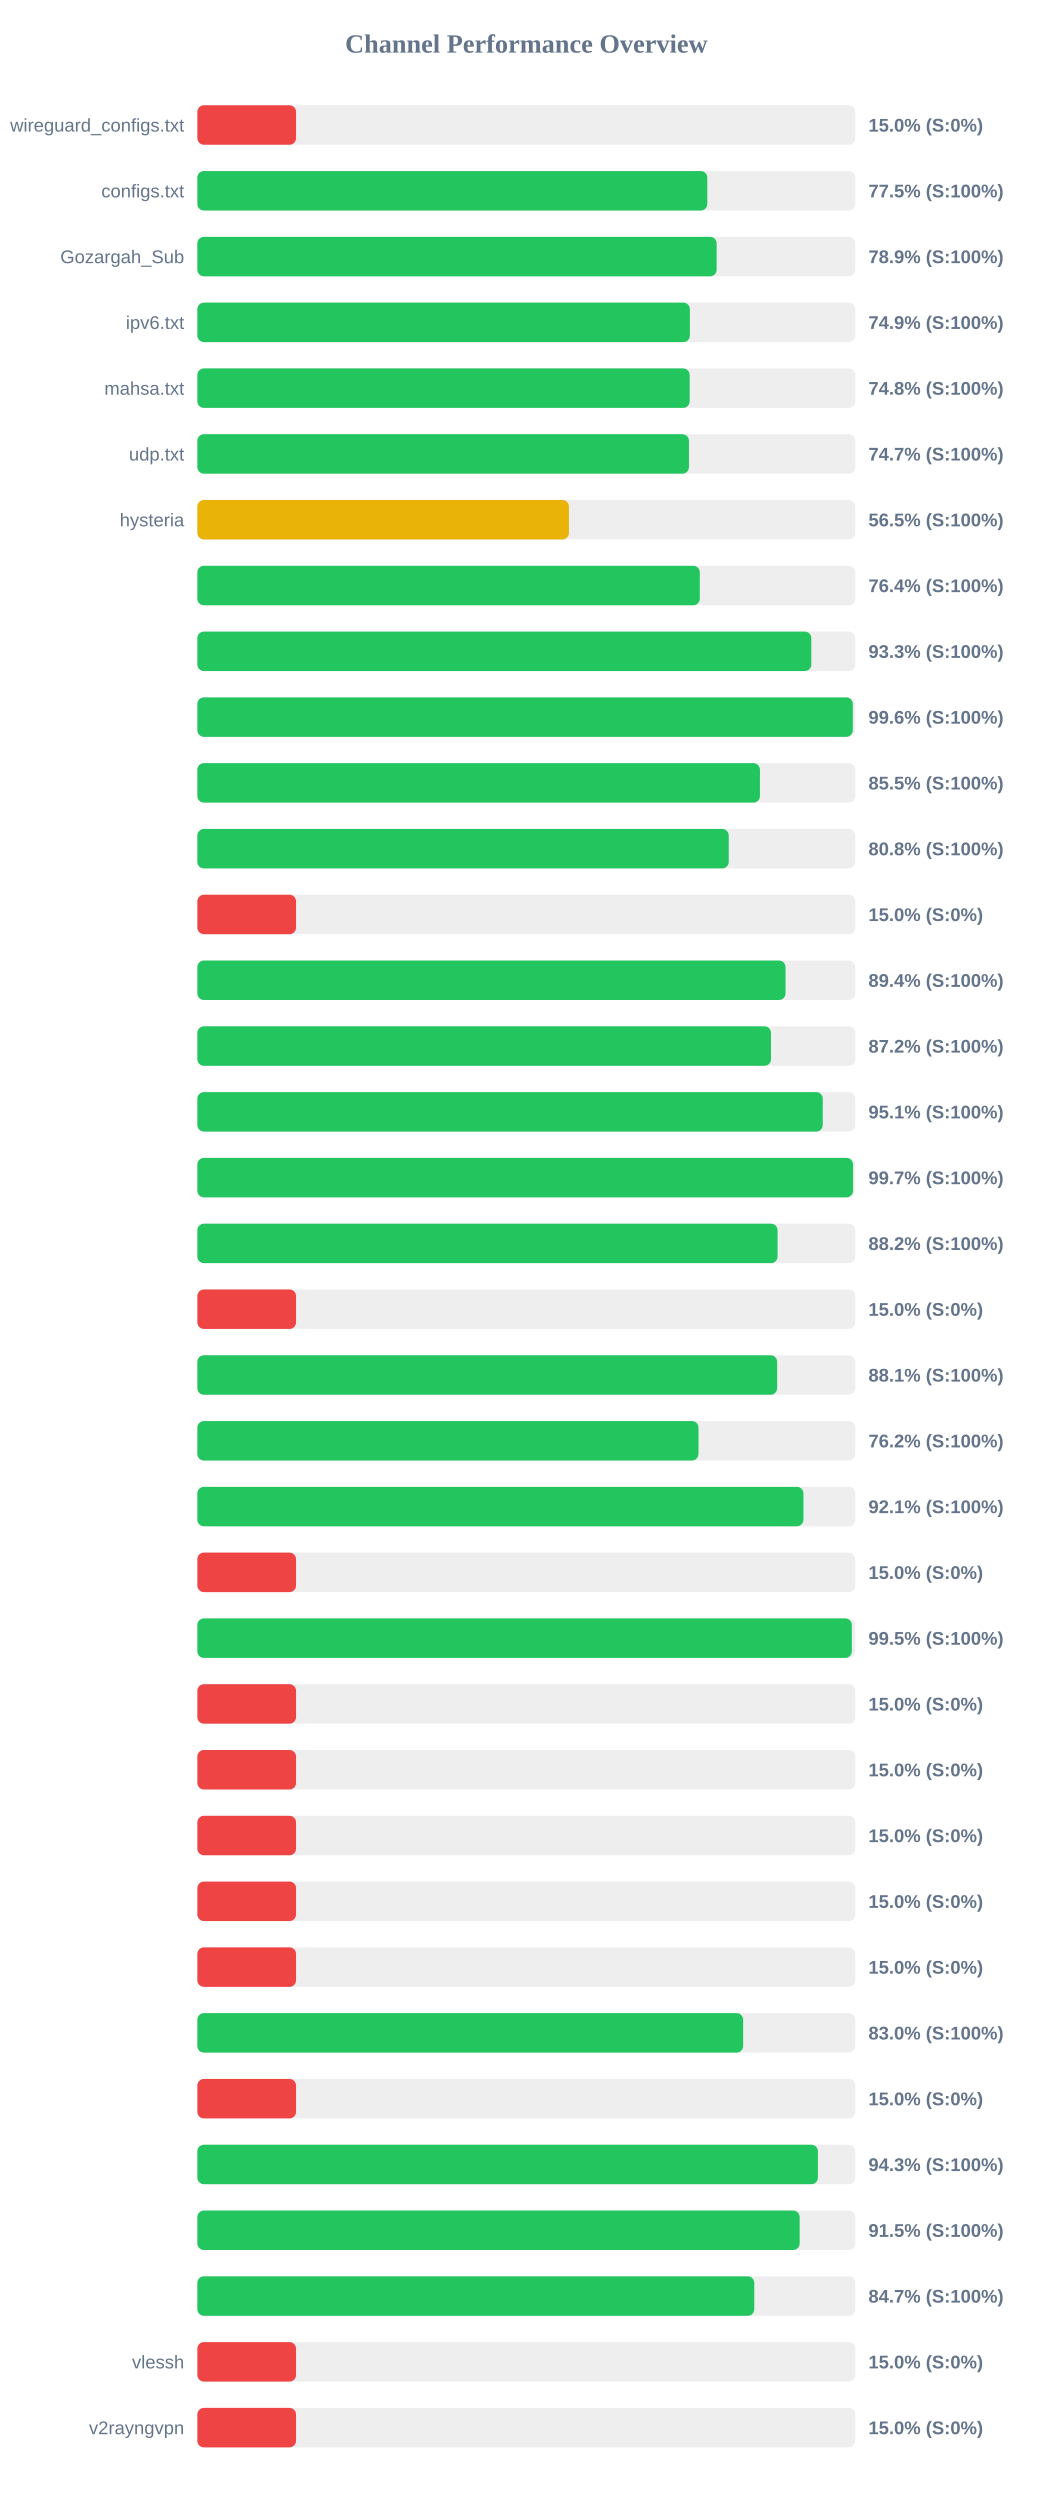
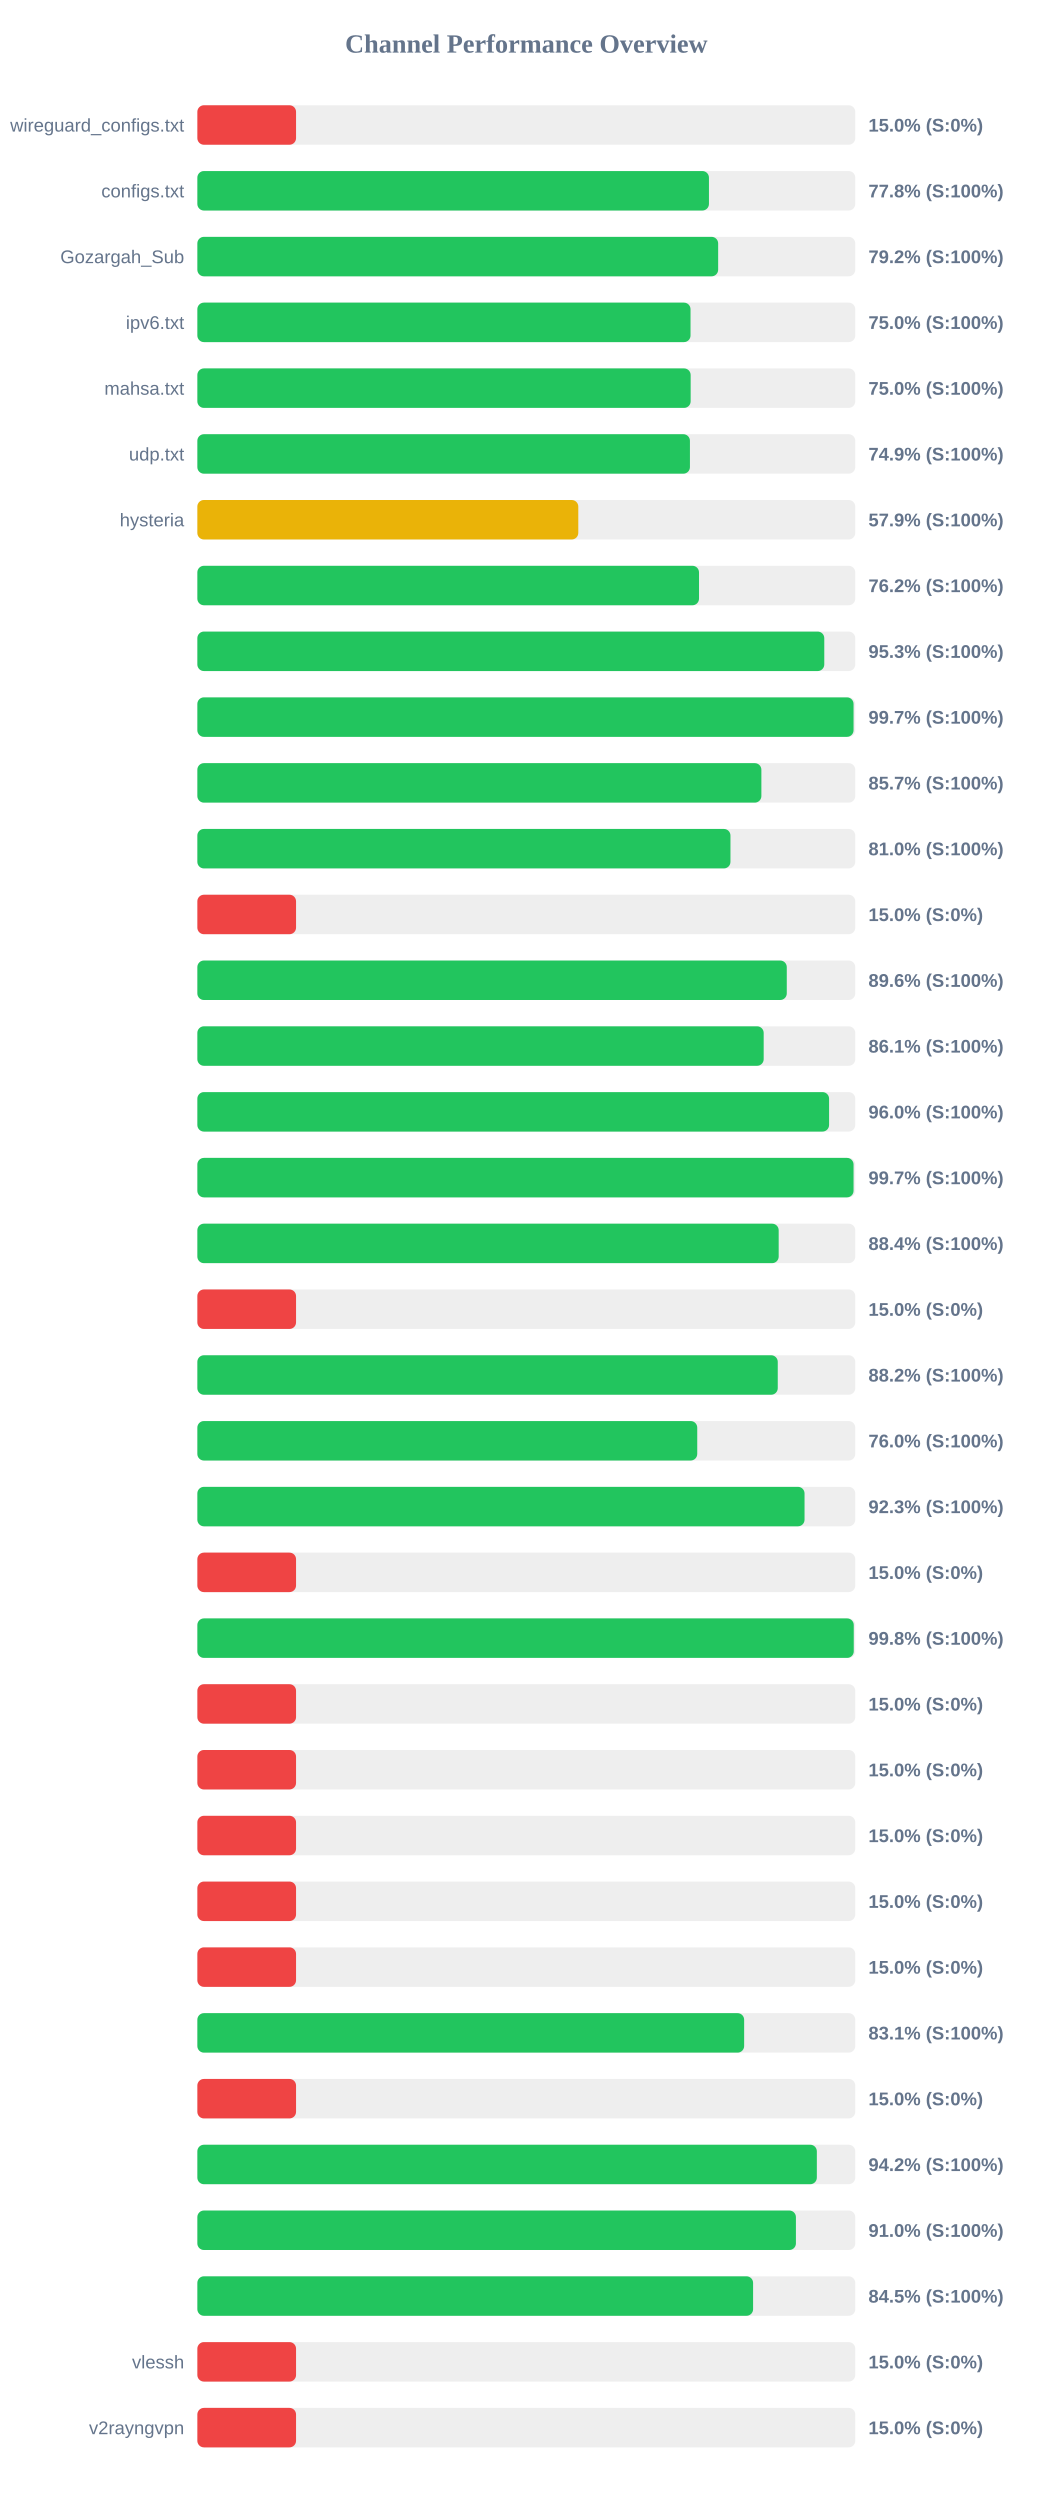
<svg xmlns="http://www.w3.org/2000/svg" width="800" height="1900" version="1.1">
  <style>
        .row { font: 14px Arial; fill: #64748b; }
        .score { font: bold 14px Arial; fill: #64748b; }
    </style>
  <text x="400" y="40" text-anchor="middle" font-size="20px" font-weight="bold" fill="#64748b">Channel Performance Overview</text>
  <rect x="150" y="80" width="500" height="30" fill="#eee" rx="5" />
  <rect x="150" y="80" width="75.0" height="30" fill="#ef4444" rx="5" />
  <text x="140" y="100" text-anchor="end" class="row">wireguard_configs.txt</text>
  <text x="660" y="100" text-anchor="start" class="score">15.0% (S:0%)</text>
  <rect x="150" y="130" width="500" height="30" fill="#eee" rx="5" />
-   <rect x="150" y="130" width="387.55" height="30" fill="#22c55e" rx="5" />
+   <rect x="150" y="130" width="388.8" height="30" fill="#22c55e" rx="5" />
  <text x="140" y="150" text-anchor="end" class="row">configs.txt</text>
-   <text x="660" y="150" text-anchor="start" class="score">77.5% (S:100%)</text>
+   <text x="660" y="150" text-anchor="start" class="score">77.8% (S:100%)</text>
  <rect x="150" y="180" width="500" height="30" fill="#eee" rx="5" />
-   <rect x="150" y="180" width="394.65" height="30" fill="#22c55e" rx="5" />
+   <rect x="150" y="180" width="395.8" height="30" fill="#22c55e" rx="5" />
  <text x="140" y="200" text-anchor="end" class="row">Gozargah_Sub</text>
-   <text x="660" y="200" text-anchor="start" class="score">78.9% (S:100%)</text>
+   <text x="660" y="200" text-anchor="start" class="score">79.2% (S:100%)</text>
  <rect x="150" y="230" width="500" height="30" fill="#eee" rx="5" />
-   <rect x="150" y="230" width="374.3" height="30" fill="#22c55e" rx="5" />
+   <rect x="150" y="230" width="374.8" height="30" fill="#22c55e" rx="5" />
  <text x="140" y="250" text-anchor="end" class="row">ipv6.txt</text>
-   <text x="660" y="250" text-anchor="start" class="score">74.9% (S:100%)</text>
+   <text x="660" y="250" text-anchor="start" class="score">75.0% (S:100%)</text>
  <rect x="150" y="280" width="500" height="30" fill="#eee" rx="5" />
-   <rect x="150" y="280" width="374.15" height="30" fill="#22c55e" rx="5" />
+   <rect x="150" y="280" width="374.9" height="30" fill="#22c55e" rx="5" />
  <text x="140" y="300" text-anchor="end" class="row">mahsa.txt</text>
-   <text x="660" y="300" text-anchor="start" class="score">74.8% (S:100%)</text>
+   <text x="660" y="300" text-anchor="start" class="score">75.0% (S:100%)</text>
  <rect x="150" y="330" width="500" height="30" fill="#eee" rx="5" />
-   <rect x="150" y="330" width="373.6" height="30" fill="#22c55e" rx="5" />
+   <rect x="150" y="330" width="374.35" height="30" fill="#22c55e" rx="5" />
  <text x="140" y="350" text-anchor="end" class="row">udp.txt</text>
-   <text x="660" y="350" text-anchor="start" class="score">74.7% (S:100%)</text>
+   <text x="660" y="350" text-anchor="start" class="score">74.9% (S:100%)</text>
  <rect x="150" y="380" width="500" height="30" fill="#eee" rx="5" />
-   <rect x="150" y="380" width="282.4" height="30" fill="#eab308" rx="5" />
+   <rect x="150" y="380" width="289.5" height="30" fill="#eab308" rx="5" />
  <text x="140" y="400" text-anchor="end" class="row">hysteria</text>
-   <text x="660" y="400" text-anchor="start" class="score">56.5% (S:100%)</text>
+   <text x="660" y="400" text-anchor="start" class="score">57.9% (S:100%)</text>
  <rect x="150" y="430" width="500" height="30" fill="#eee" rx="5" />
-   <rect x="150" y="430" width="381.85" height="30" fill="#22c55e" rx="5" />
+   <rect x="150" y="430" width="381.25" height="30" fill="#22c55e" rx="5" />
  <text x="140" y="450" text-anchor="end" class="row" />
-   <text x="660" y="450" text-anchor="start" class="score">76.4% (S:100%)</text>
+   <text x="660" y="450" text-anchor="start" class="score">76.2% (S:100%)</text>
  <rect x="150" y="480" width="500" height="30" fill="#eee" rx="5" />
-   <rect x="150" y="480" width="466.6" height="30" fill="#22c55e" rx="5" />
+   <rect x="150" y="480" width="476.45" height="30" fill="#22c55e" rx="5" />
  <text x="140" y="500" text-anchor="end" class="row" />
-   <text x="660" y="500" text-anchor="start" class="score">93.3% (S:100%)</text>
+   <text x="660" y="500" text-anchor="start" class="score">95.3% (S:100%)</text>
  <rect x="150" y="530" width="500" height="30" fill="#eee" rx="5" />
-   <rect x="150" y="530" width="498.15" height="30" fill="#22c55e" rx="5" />
+   <rect x="150" y="530" width="498.7" height="30" fill="#22c55e" rx="5" />
  <text x="140" y="550" text-anchor="end" class="row" />
-   <text x="660" y="550" text-anchor="start" class="score">99.6% (S:100%)</text>
+   <text x="660" y="550" text-anchor="start" class="score">99.7% (S:100%)</text>
  <rect x="150" y="580" width="500" height="30" fill="#eee" rx="5" />
-   <rect x="150" y="580" width="427.55" height="30" fill="#22c55e" rx="5" />
+   <rect x="150" y="580" width="428.65" height="30" fill="#22c55e" rx="5" />
  <text x="140" y="600" text-anchor="end" class="row" />
-   <text x="660" y="600" text-anchor="start" class="score">85.5% (S:100%)</text>
+   <text x="660" y="600" text-anchor="start" class="score">85.7% (S:100%)</text>
  <rect x="150" y="630" width="500" height="30" fill="#eee" rx="5" />
-   <rect x="150" y="630" width="403.85" height="30" fill="#22c55e" rx="5" />
+   <rect x="150" y="630" width="405.15" height="30" fill="#22c55e" rx="5" />
  <text x="140" y="650" text-anchor="end" class="row" />
-   <text x="660" y="650" text-anchor="start" class="score">80.8% (S:100%)</text>
+   <text x="660" y="650" text-anchor="start" class="score">81.0% (S:100%)</text>
  <rect x="150" y="680" width="500" height="30" fill="#eee" rx="5" />
  <rect x="150" y="680" width="75.0" height="30" fill="#ef4444" rx="5" />
  <text x="140" y="700" text-anchor="end" class="row" />
  <text x="660" y="700" text-anchor="start" class="score">15.0% (S:0%)</text>
  <rect x="150" y="730" width="500" height="30" fill="#eee" rx="5" />
-   <rect x="150" y="730" width="447.0" height="30" fill="#22c55e" rx="5" />
+   <rect x="150" y="730" width="447.95" height="30" fill="#22c55e" rx="5" />
  <text x="140" y="750" text-anchor="end" class="row" />
-   <text x="660" y="750" text-anchor="start" class="score">89.4% (S:100%)</text>
+   <text x="660" y="750" text-anchor="start" class="score">89.6% (S:100%)</text>
  <rect x="150" y="780" width="500" height="30" fill="#eee" rx="5" />
-   <rect x="150" y="780" width="435.95" height="30" fill="#22c55e" rx="5" />
+   <rect x="150" y="780" width="430.4" height="30" fill="#22c55e" rx="5" />
  <text x="140" y="800" text-anchor="end" class="row" />
-   <text x="660" y="800" text-anchor="start" class="score">87.2% (S:100%)</text>
+   <text x="660" y="800" text-anchor="start" class="score">86.1% (S:100%)</text>
  <rect x="150" y="830" width="500" height="30" fill="#eee" rx="5" />
-   <rect x="150" y="830" width="475.3" height="30" fill="#22c55e" rx="5" />
+   <rect x="150" y="830" width="480.1" height="30" fill="#22c55e" rx="5" />
  <text x="140" y="850" text-anchor="end" class="row" />
-   <text x="660" y="850" text-anchor="start" class="score">95.1% (S:100%)</text>
+   <text x="660" y="850" text-anchor="start" class="score">96.0% (S:100%)</text>
  <rect x="150" y="880" width="500" height="30" fill="#eee" rx="5" />
-   <rect x="150" y="880" width="498.3" height="30" fill="#22c55e" rx="5" />
+   <rect x="150" y="880" width="498.7" height="30" fill="#22c55e" rx="5" />
  <text x="140" y="900" text-anchor="end" class="row" />
  <text x="660" y="900" text-anchor="start" class="score">99.7% (S:100%)</text>
  <rect x="150" y="930" width="500" height="30" fill="#eee" rx="5" />
-   <rect x="150" y="930" width="440.95" height="30" fill="#22c55e" rx="5" />
+   <rect x="150" y="930" width="441.8" height="30" fill="#22c55e" rx="5" />
  <text x="140" y="950" text-anchor="end" class="row" />
-   <text x="660" y="950" text-anchor="start" class="score">88.2% (S:100%)</text>
+   <text x="660" y="950" text-anchor="start" class="score">88.4% (S:100%)</text>
  <rect x="150" y="980" width="500" height="30" fill="#eee" rx="5" />
  <rect x="150" y="980" width="75.0" height="30" fill="#ef4444" rx="5" />
  <text x="140" y="1000" text-anchor="end" class="row" />
  <text x="660" y="1000" text-anchor="start" class="score">15.0% (S:0%)</text>
  <rect x="150" y="1030" width="500" height="30" fill="#eee" rx="5" />
-   <rect x="150" y="1030" width="440.65" height="30" fill="#22c55e" rx="5" />
+   <rect x="150" y="1030" width="441.1" height="30" fill="#22c55e" rx="5" />
  <text x="140" y="1050" text-anchor="end" class="row" />
-   <text x="660" y="1050" text-anchor="start" class="score">88.1% (S:100%)</text>
+   <text x="660" y="1050" text-anchor="start" class="score">88.2% (S:100%)</text>
  <rect x="150" y="1080" width="500" height="30" fill="#eee" rx="5" />
-   <rect x="150" y="1080" width="380.85" height="30" fill="#22c55e" rx="5" />
+   <rect x="150" y="1080" width="379.9" height="30" fill="#22c55e" rx="5" />
  <text x="140" y="1100" text-anchor="end" class="row" />
-   <text x="660" y="1100" text-anchor="start" class="score">76.2% (S:100%)</text>
+   <text x="660" y="1100" text-anchor="start" class="score">76.0% (S:100%)</text>
  <rect x="150" y="1130" width="500" height="30" fill="#eee" rx="5" />
-   <rect x="150" y="1130" width="460.6" height="30" fill="#22c55e" rx="5" />
+   <rect x="150" y="1130" width="461.45" height="30" fill="#22c55e" rx="5" />
  <text x="140" y="1150" text-anchor="end" class="row" />
-   <text x="660" y="1150" text-anchor="start" class="score">92.1% (S:100%)</text>
+   <text x="660" y="1150" text-anchor="start" class="score">92.3% (S:100%)</text>
  <rect x="150" y="1180" width="500" height="30" fill="#eee" rx="5" />
  <rect x="150" y="1180" width="75.0" height="30" fill="#ef4444" rx="5" />
  <text x="140" y="1200" text-anchor="end" class="row" />
  <text x="660" y="1200" text-anchor="start" class="score">15.0% (S:0%)</text>
  <rect x="150" y="1230" width="500" height="30" fill="#eee" rx="5" />
-   <rect x="150" y="1230" width="497.4" height="30" fill="#22c55e" rx="5" />
+   <rect x="150" y="1230" width="498.85" height="30" fill="#22c55e" rx="5" />
  <text x="140" y="1250" text-anchor="end" class="row" />
-   <text x="660" y="1250" text-anchor="start" class="score">99.5% (S:100%)</text>
+   <text x="660" y="1250" text-anchor="start" class="score">99.8% (S:100%)</text>
  <rect x="150" y="1280" width="500" height="30" fill="#eee" rx="5" />
  <rect x="150" y="1280" width="75.0" height="30" fill="#ef4444" rx="5" />
  <text x="140" y="1300" text-anchor="end" class="row" />
  <text x="660" y="1300" text-anchor="start" class="score">15.0% (S:0%)</text>
  <rect x="150" y="1330" width="500" height="30" fill="#eee" rx="5" />
  <rect x="150" y="1330" width="75.0" height="30" fill="#ef4444" rx="5" />
  <text x="140" y="1350" text-anchor="end" class="row" />
  <text x="660" y="1350" text-anchor="start" class="score">15.0% (S:0%)</text>
  <rect x="150" y="1380" width="500" height="30" fill="#eee" rx="5" />
  <rect x="150" y="1380" width="75.0" height="30" fill="#ef4444" rx="5" />
  <text x="140" y="1400" text-anchor="end" class="row" />
  <text x="660" y="1400" text-anchor="start" class="score">15.0% (S:0%)</text>
  <rect x="150" y="1430" width="500" height="30" fill="#eee" rx="5" />
  <rect x="150" y="1430" width="75.0" height="30" fill="#ef4444" rx="5" />
  <text x="140" y="1450" text-anchor="end" class="row" />
  <text x="660" y="1450" text-anchor="start" class="score">15.0% (S:0%)</text>
  <rect x="150" y="1480" width="500" height="30" fill="#eee" rx="5" />
  <rect x="150" y="1480" width="75.0" height="30" fill="#ef4444" rx="5" />
  <text x="140" y="1500" text-anchor="end" class="row" />
  <text x="660" y="1500" text-anchor="start" class="score">15.0% (S:0%)</text>
  <rect x="150" y="1530" width="500" height="30" fill="#eee" rx="5" />
-   <rect x="150" y="1530" width="414.8" height="30" fill="#22c55e" rx="5" />
+   <rect x="150" y="1530" width="415.55" height="30" fill="#22c55e" rx="5" />
  <text x="140" y="1550" text-anchor="end" class="row" />
-   <text x="660" y="1550" text-anchor="start" class="score">83.0% (S:100%)</text>
+   <text x="660" y="1550" text-anchor="start" class="score">83.1% (S:100%)</text>
  <rect x="150" y="1580" width="500" height="30" fill="#eee" rx="5" />
  <rect x="150" y="1580" width="75.0" height="30" fill="#ef4444" rx="5" />
  <text x="140" y="1600" text-anchor="end" class="row" />
  <text x="660" y="1600" text-anchor="start" class="score">15.0% (S:0%)</text>
  <rect x="150" y="1630" width="500" height="30" fill="#eee" rx="5" />
-   <rect x="150" y="1630" width="471.6" height="30" fill="#22c55e" rx="5" />
+   <rect x="150" y="1630" width="470.8" height="30" fill="#22c55e" rx="5" />
  <text x="140" y="1650" text-anchor="end" class="row" />
-   <text x="660" y="1650" text-anchor="start" class="score">94.3% (S:100%)</text>
+   <text x="660" y="1650" text-anchor="start" class="score">94.2% (S:100%)</text>
  <rect x="150" y="1680" width="500" height="30" fill="#eee" rx="5" />
-   <rect x="150" y="1680" width="457.75" height="30" fill="#22c55e" rx="5" />
+   <rect x="150" y="1680" width="454.9" height="30" fill="#22c55e" rx="5" />
  <text x="140" y="1700" text-anchor="end" class="row" />
-   <text x="660" y="1700" text-anchor="start" class="score">91.5% (S:100%)</text>
+   <text x="660" y="1700" text-anchor="start" class="score">91.0% (S:100%)</text>
  <rect x="150" y="1730" width="500" height="30" fill="#eee" rx="5" />
-   <rect x="150" y="1730" width="423.25" height="30" fill="#22c55e" rx="5" />
+   <rect x="150" y="1730" width="422.35" height="30" fill="#22c55e" rx="5" />
  <text x="140" y="1750" text-anchor="end" class="row" />
-   <text x="660" y="1750" text-anchor="start" class="score">84.7% (S:100%)</text>
+   <text x="660" y="1750" text-anchor="start" class="score">84.5% (S:100%)</text>
  <rect x="150" y="1780" width="500" height="30" fill="#eee" rx="5" />
  <rect x="150" y="1780" width="75.0" height="30" fill="#ef4444" rx="5" />
  <text x="140" y="1800" text-anchor="end" class="row">vlessh</text>
  <text x="660" y="1800" text-anchor="start" class="score">15.0% (S:0%)</text>
  <rect x="150" y="1830" width="500" height="30" fill="#eee" rx="5" />
  <rect x="150" y="1830" width="75.0" height="30" fill="#ef4444" rx="5" />
  <text x="140" y="1850" text-anchor="end" class="row">v2rayngvpn</text>
  <text x="660" y="1850" text-anchor="start" class="score">15.0% (S:0%)</text>
</svg>
